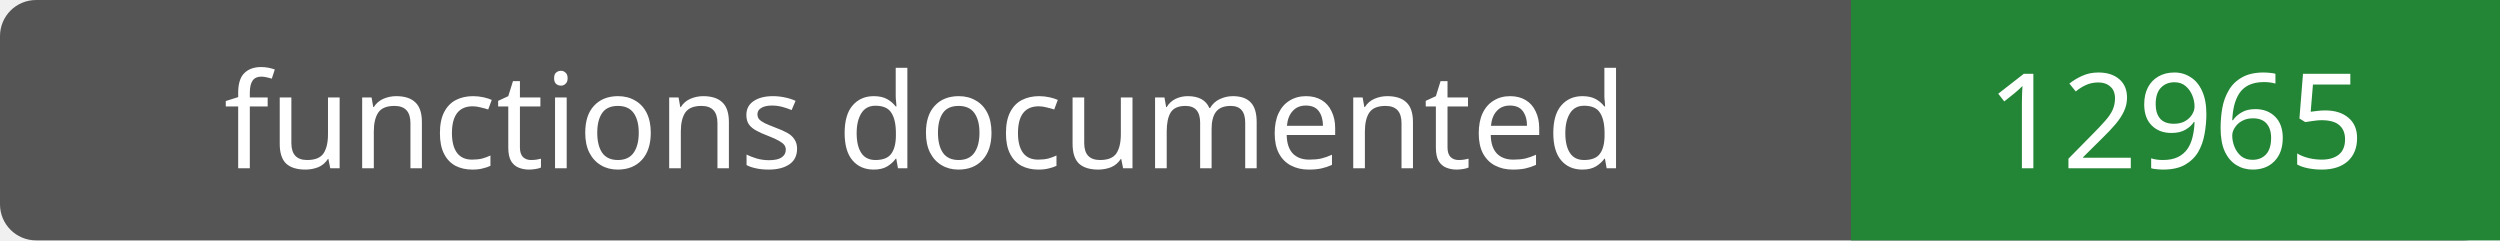
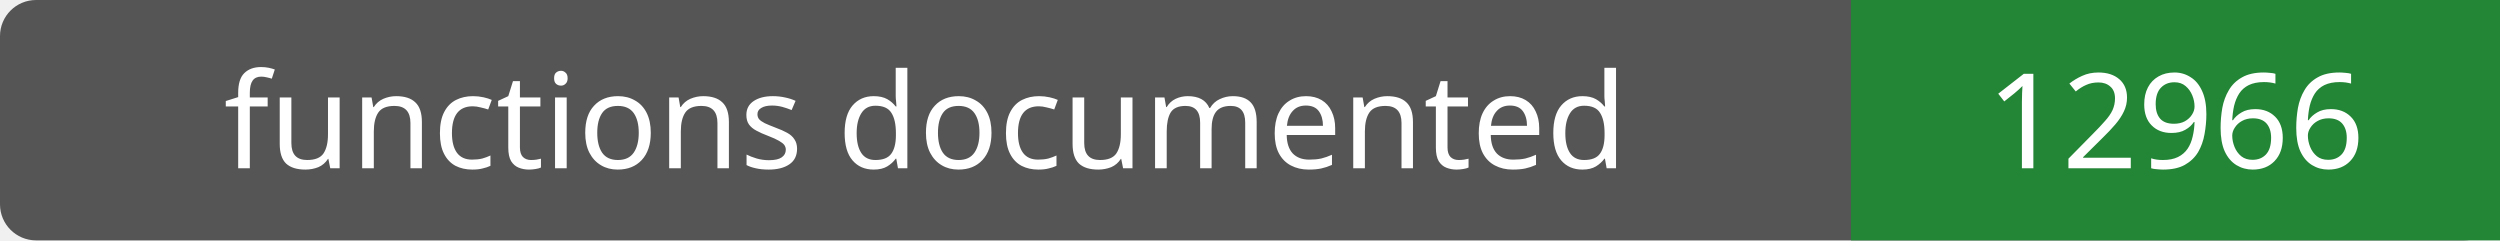
- <svg xmlns="http://www.w3.org/2000/svg" width="208" height="20" role="img" aria-label="functions documented: 12965">
+ <svg xmlns="http://www.w3.org/2000/svg" width="208" height="20" role="img" aria-label="functions documented: 12966">
  <rect width="208" height="20" rx="3" fill="#555" />
  <path fill="#238636" d="M154 0h54v20H154z" />
  <g fill="#fff" text-anchor="middle" font-family="Verdana,sans-serif" font-size="11">
    <text x="77.0" y="14">functions documented</text>
-     <text x="181.0" y="14">12965</text>
+     <text x="181.0" y="14">12966</text>
  </g>
</svg>
